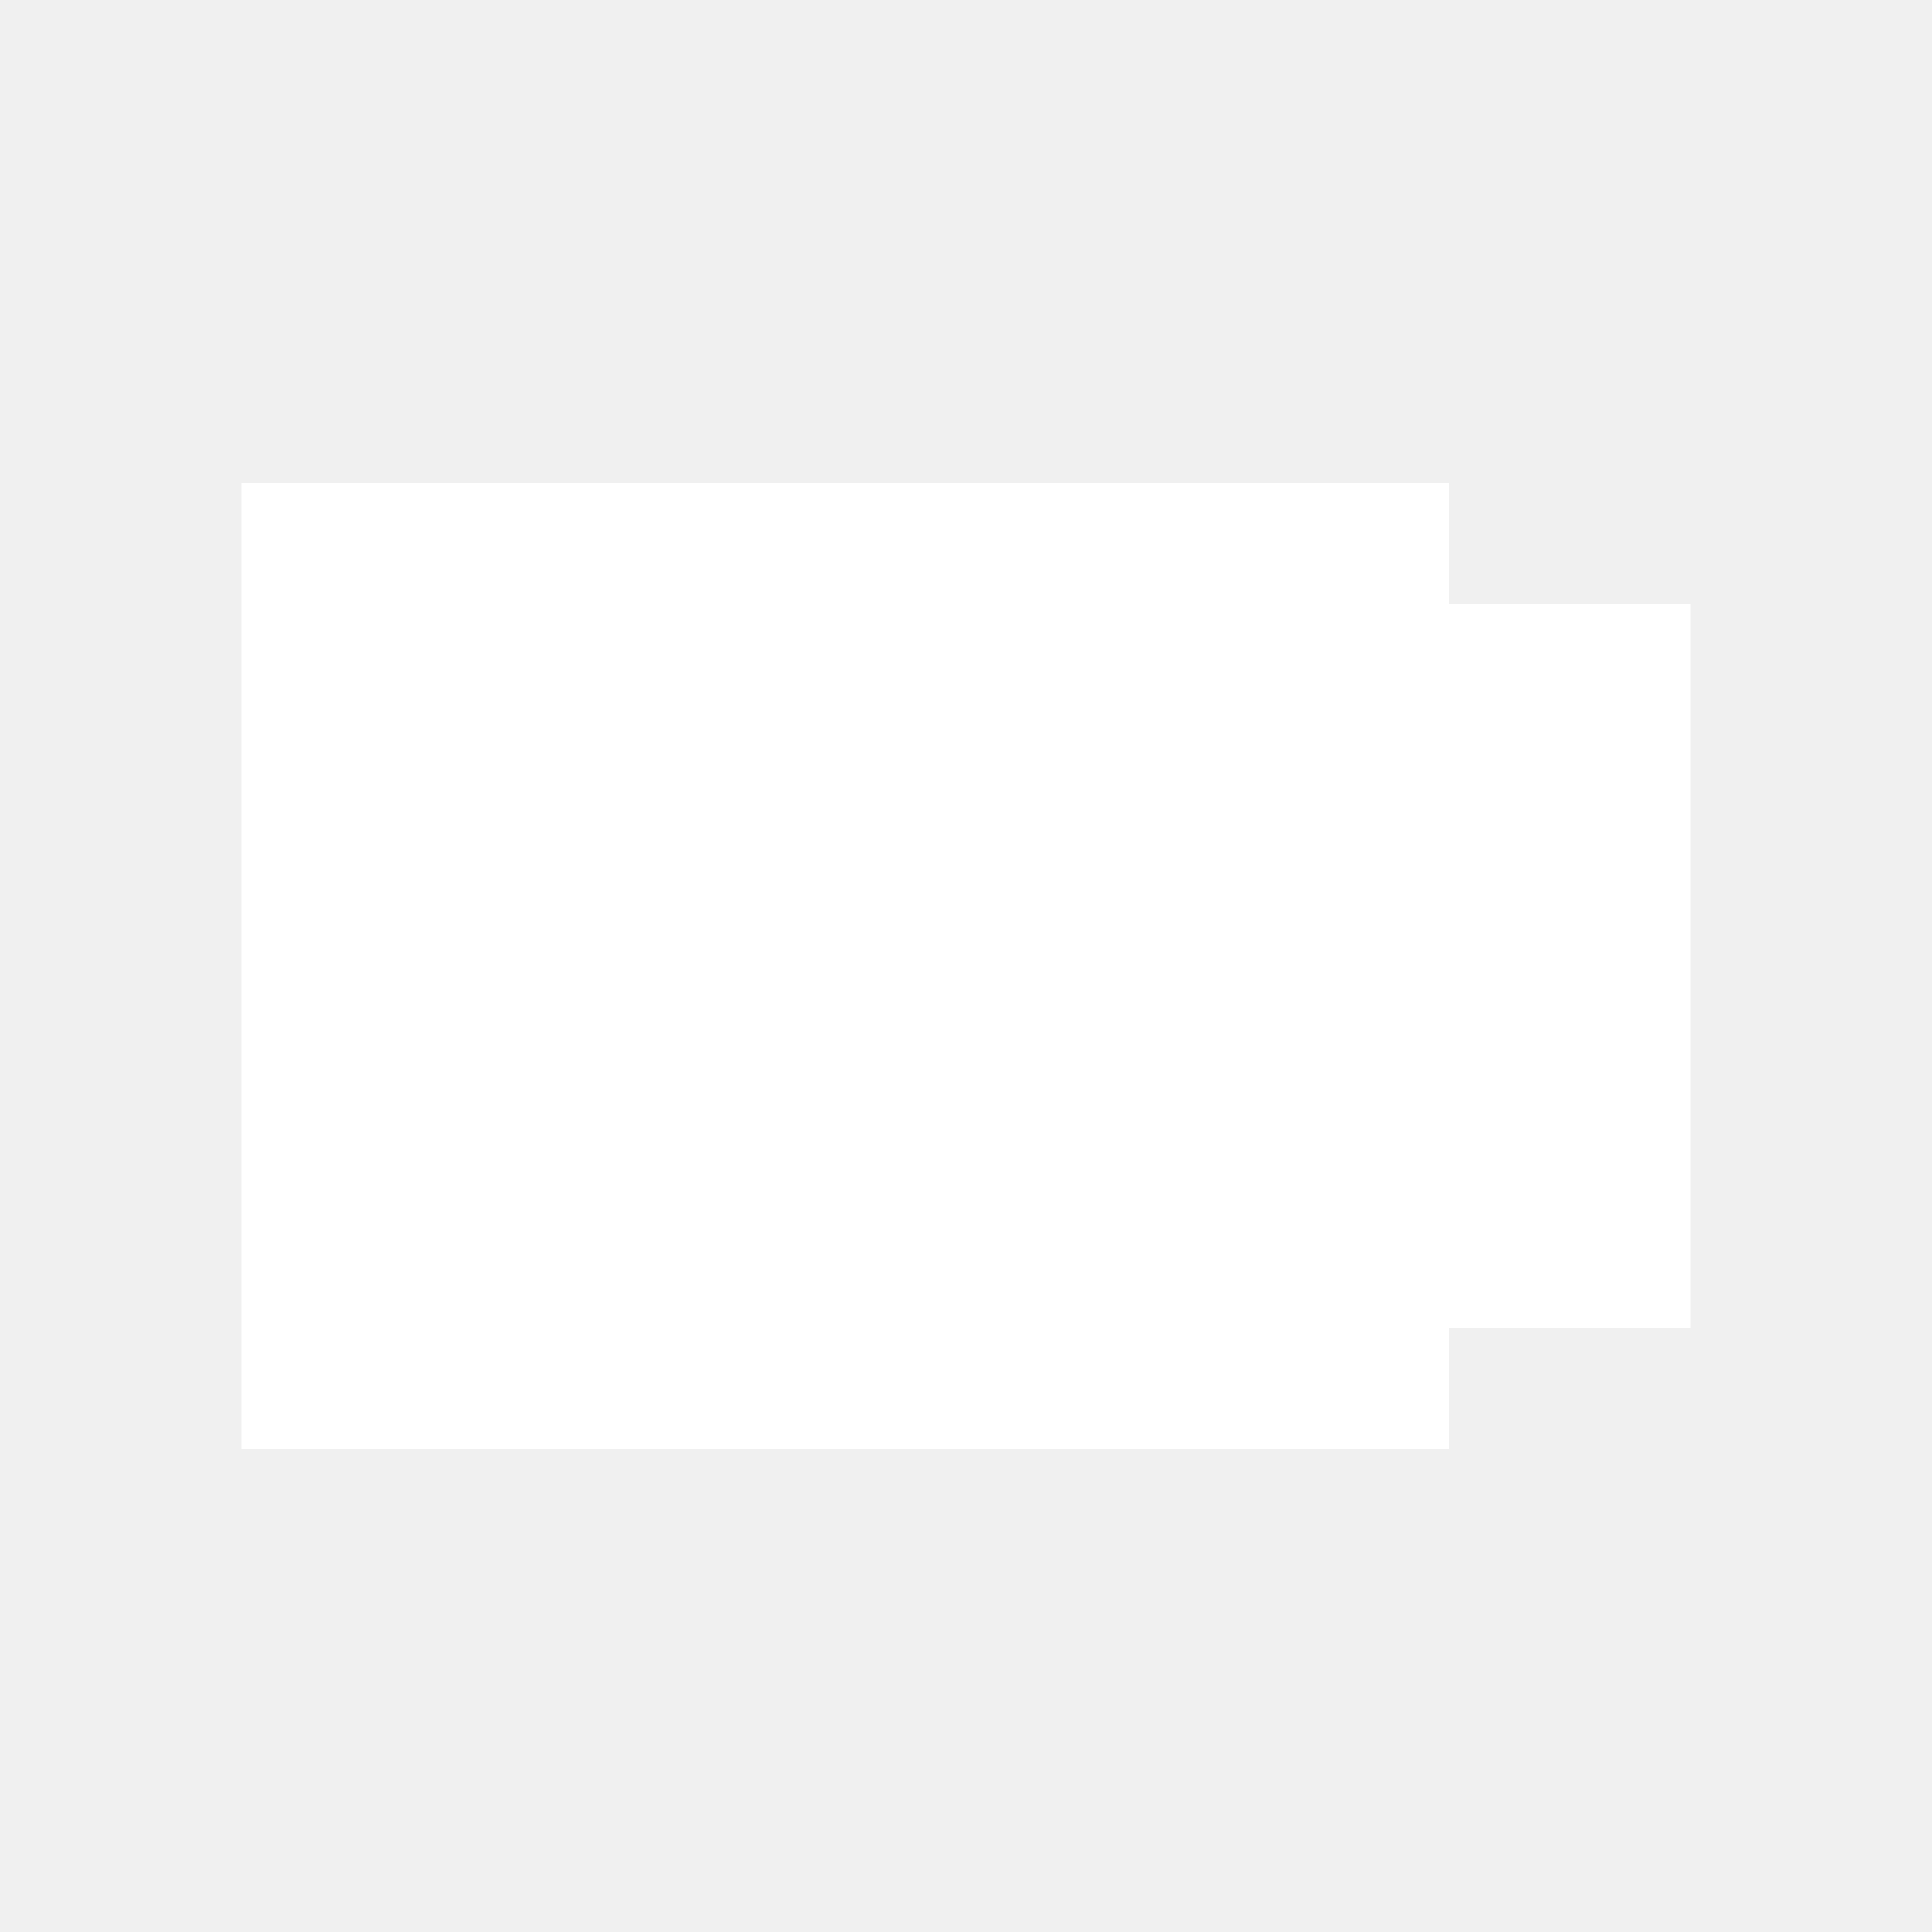
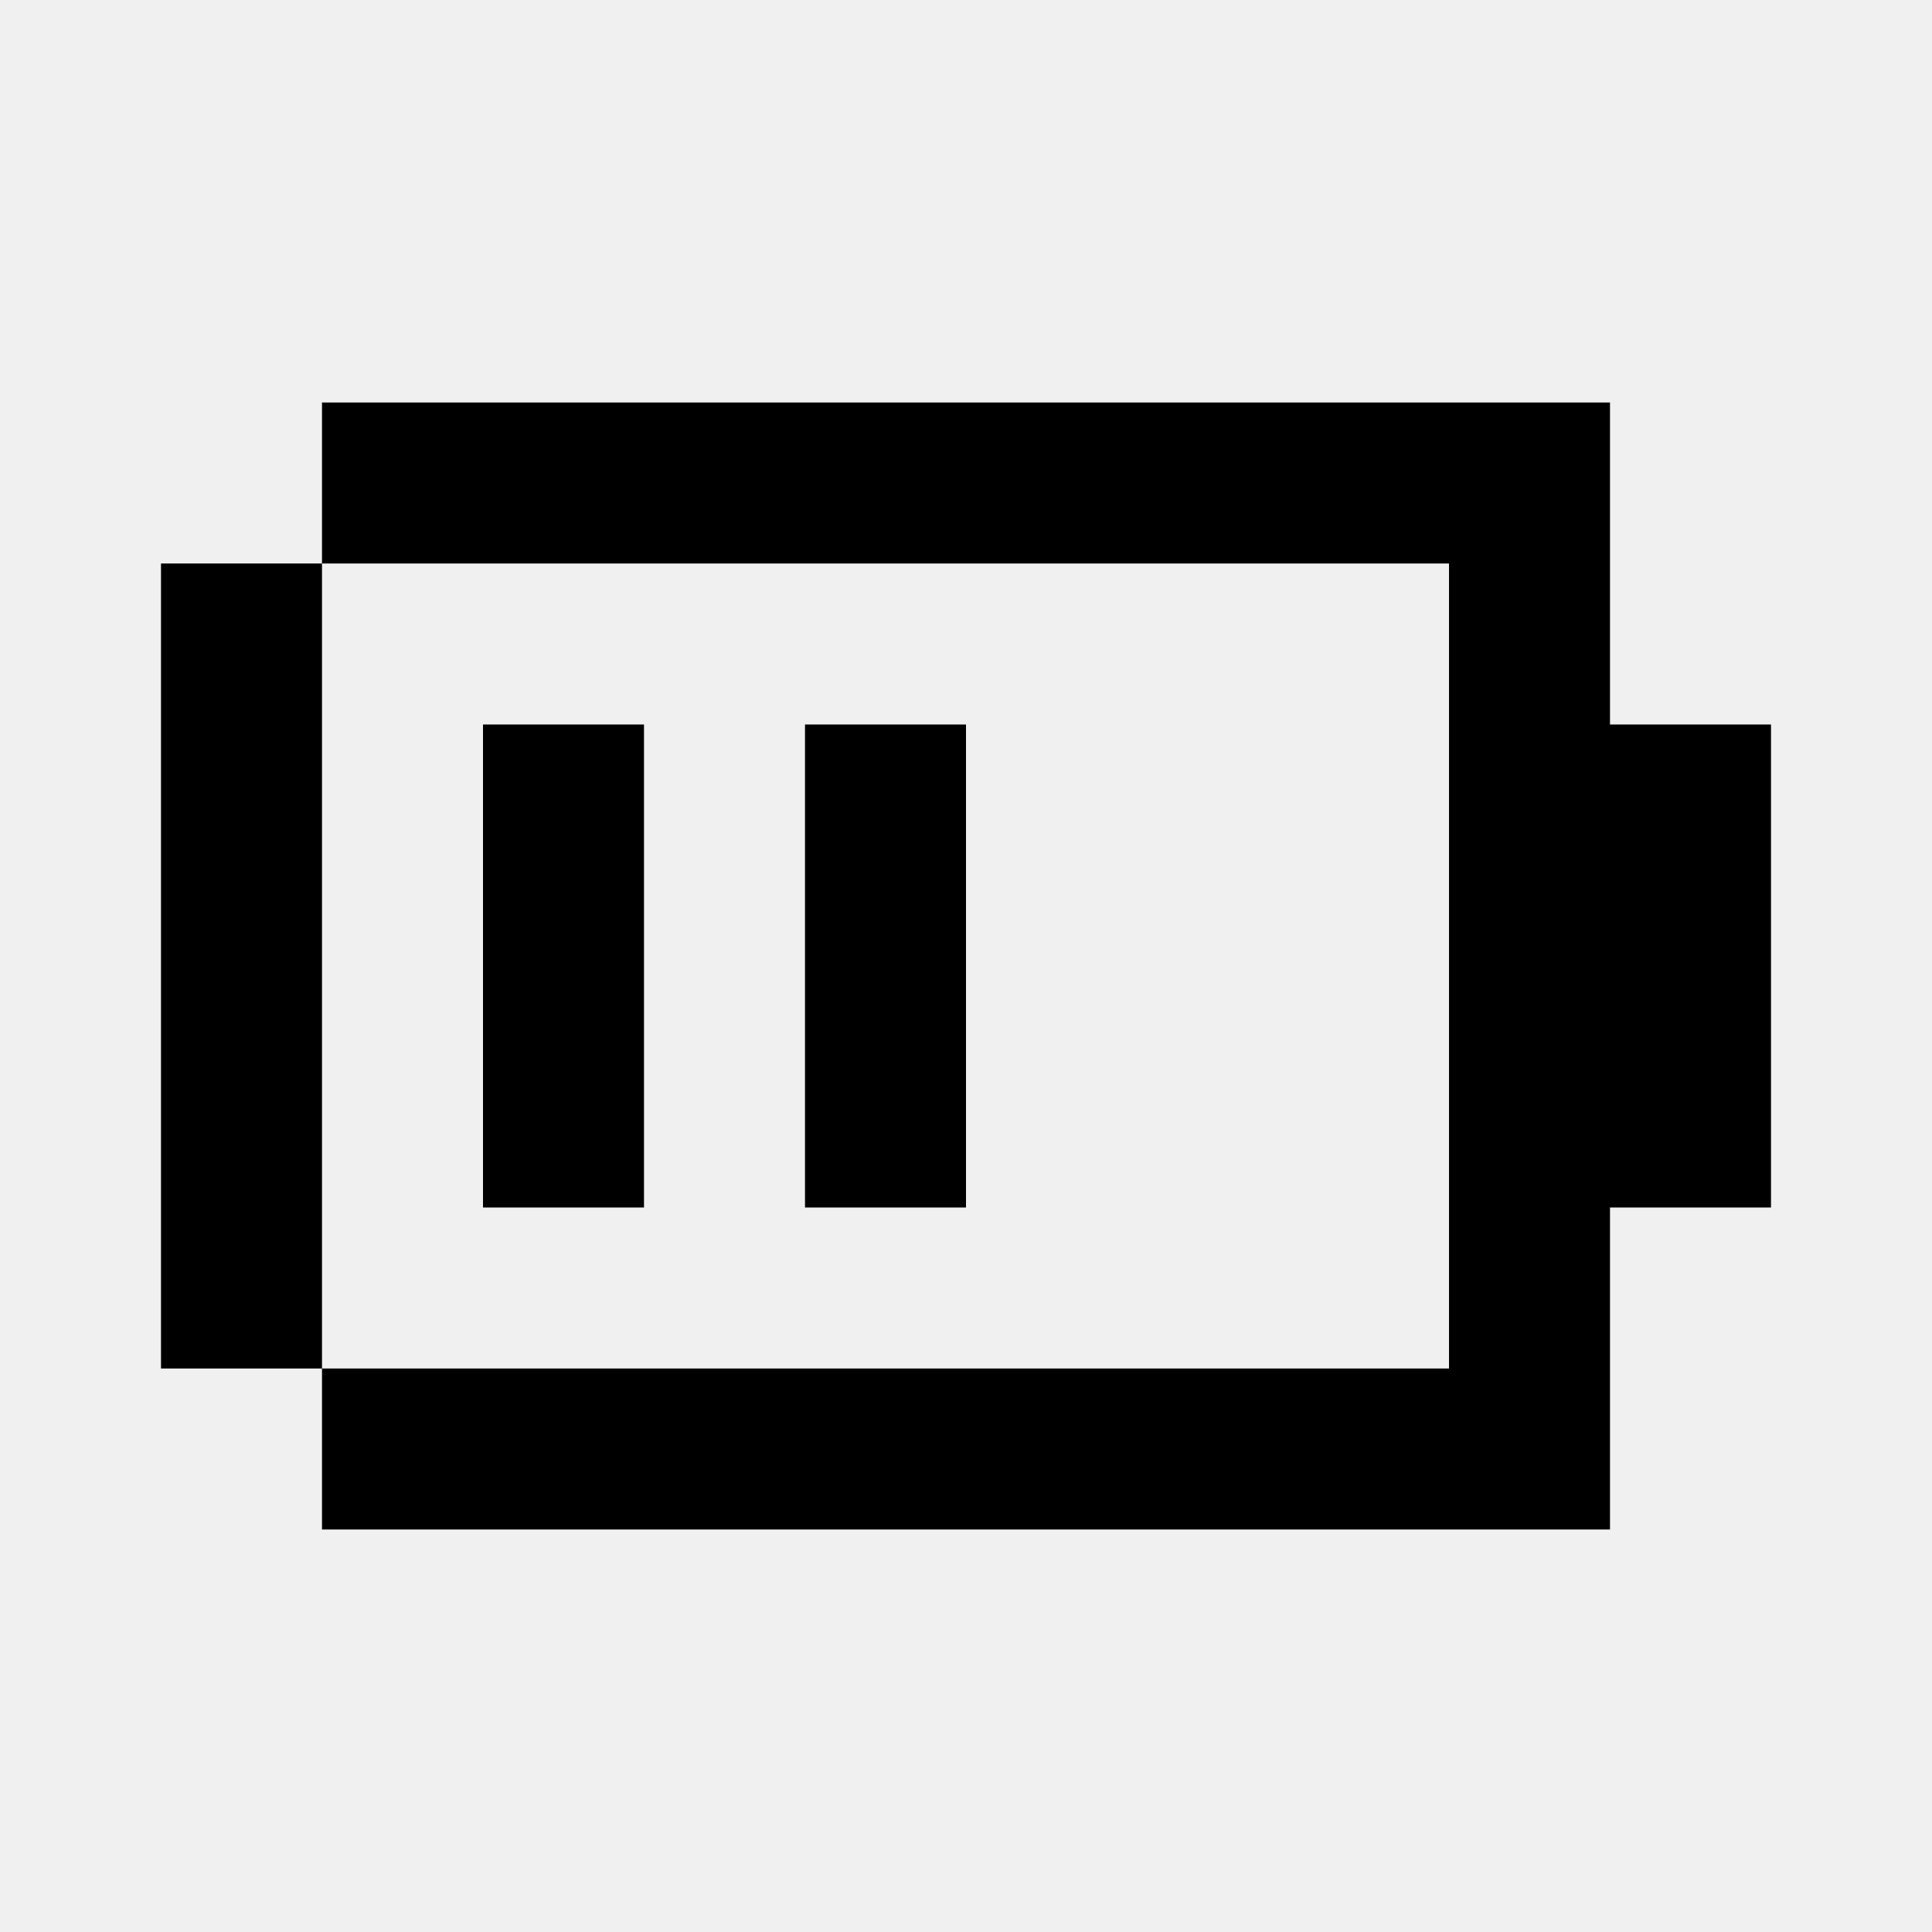
- <svg xmlns="http://www.w3.org/2000/svg" viewBox="0 0 16 16" width="16" height="16" fill="#ffffff">
-   <path d="M2 4h10v1h2v6h-2v1H2V4zm5 2h2L7 9h2l-3 3 1-3H5l2-3z" />
+ <svg xmlns="http://www.w3.org/2000/svg" width="24" height="24" fill="currentColor" viewBox="0 0 24 24">
+   <path d="M4 5h14v2H4zm0 12h14v2H4zM2 7h2v10H2zm16-2h2v14h-2zm2 4h2v6h-2zM6 9h2v6H6zm4 0h2v6h-2z" />
</svg>
